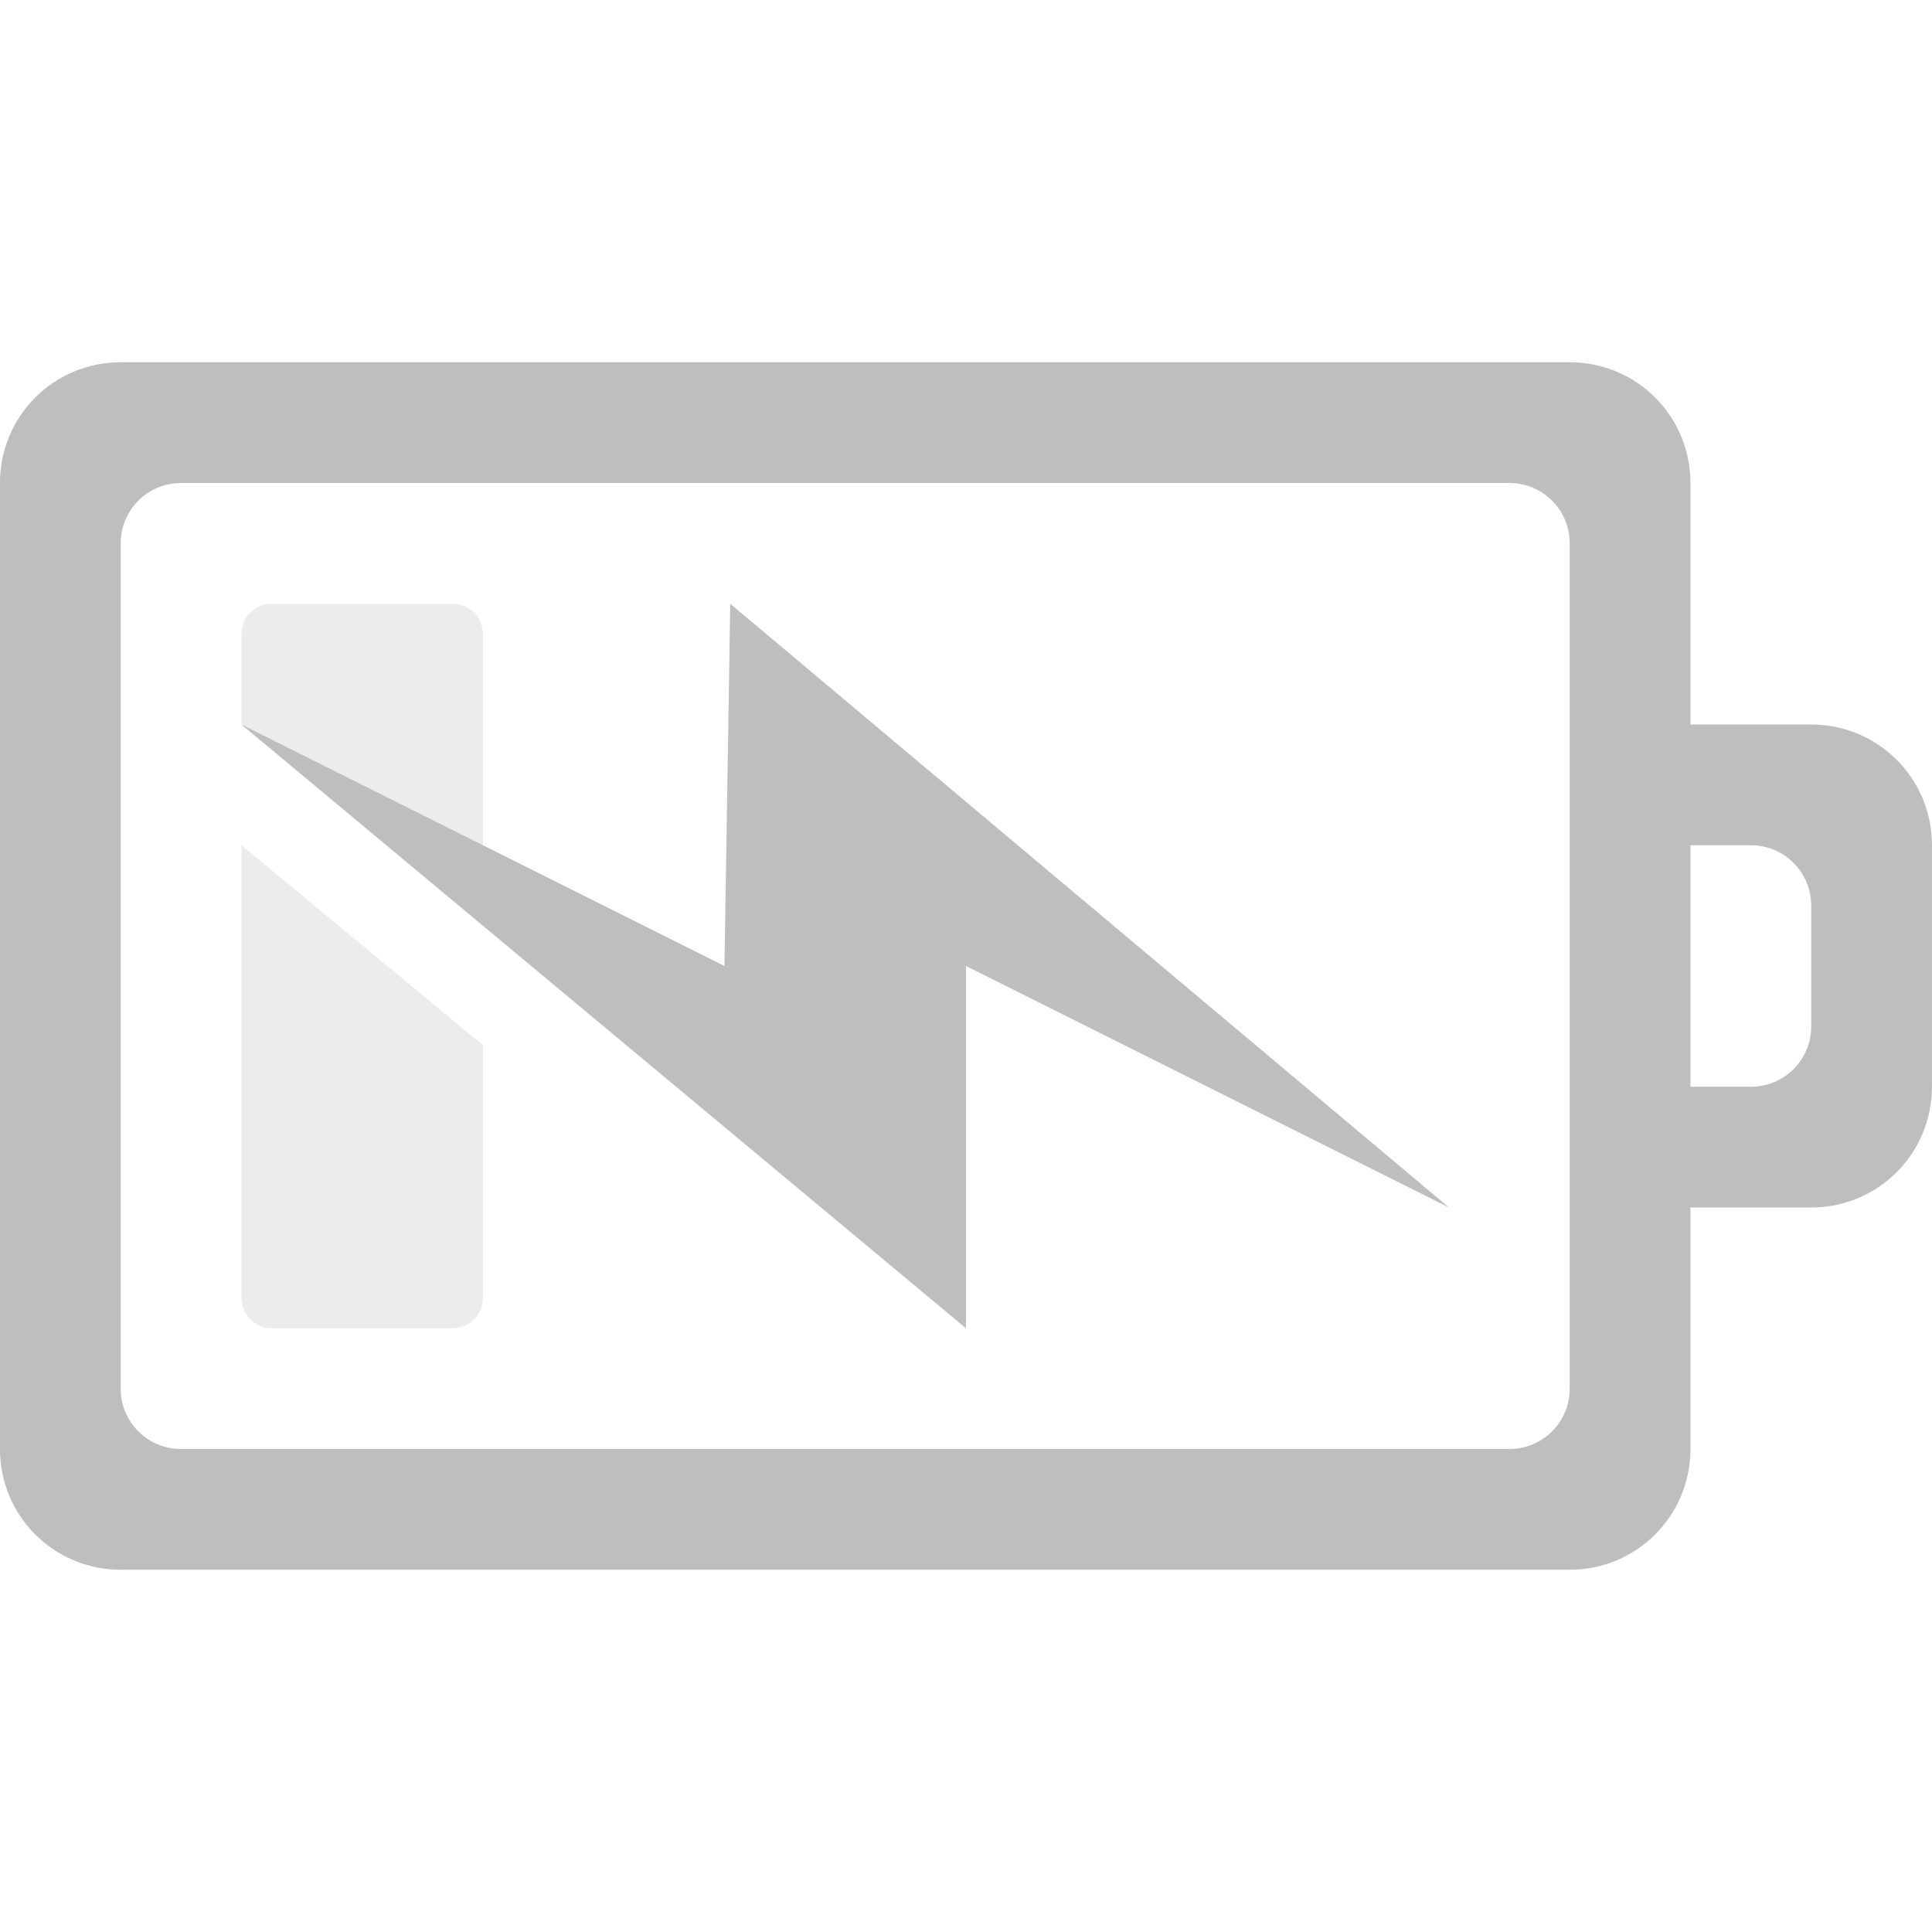
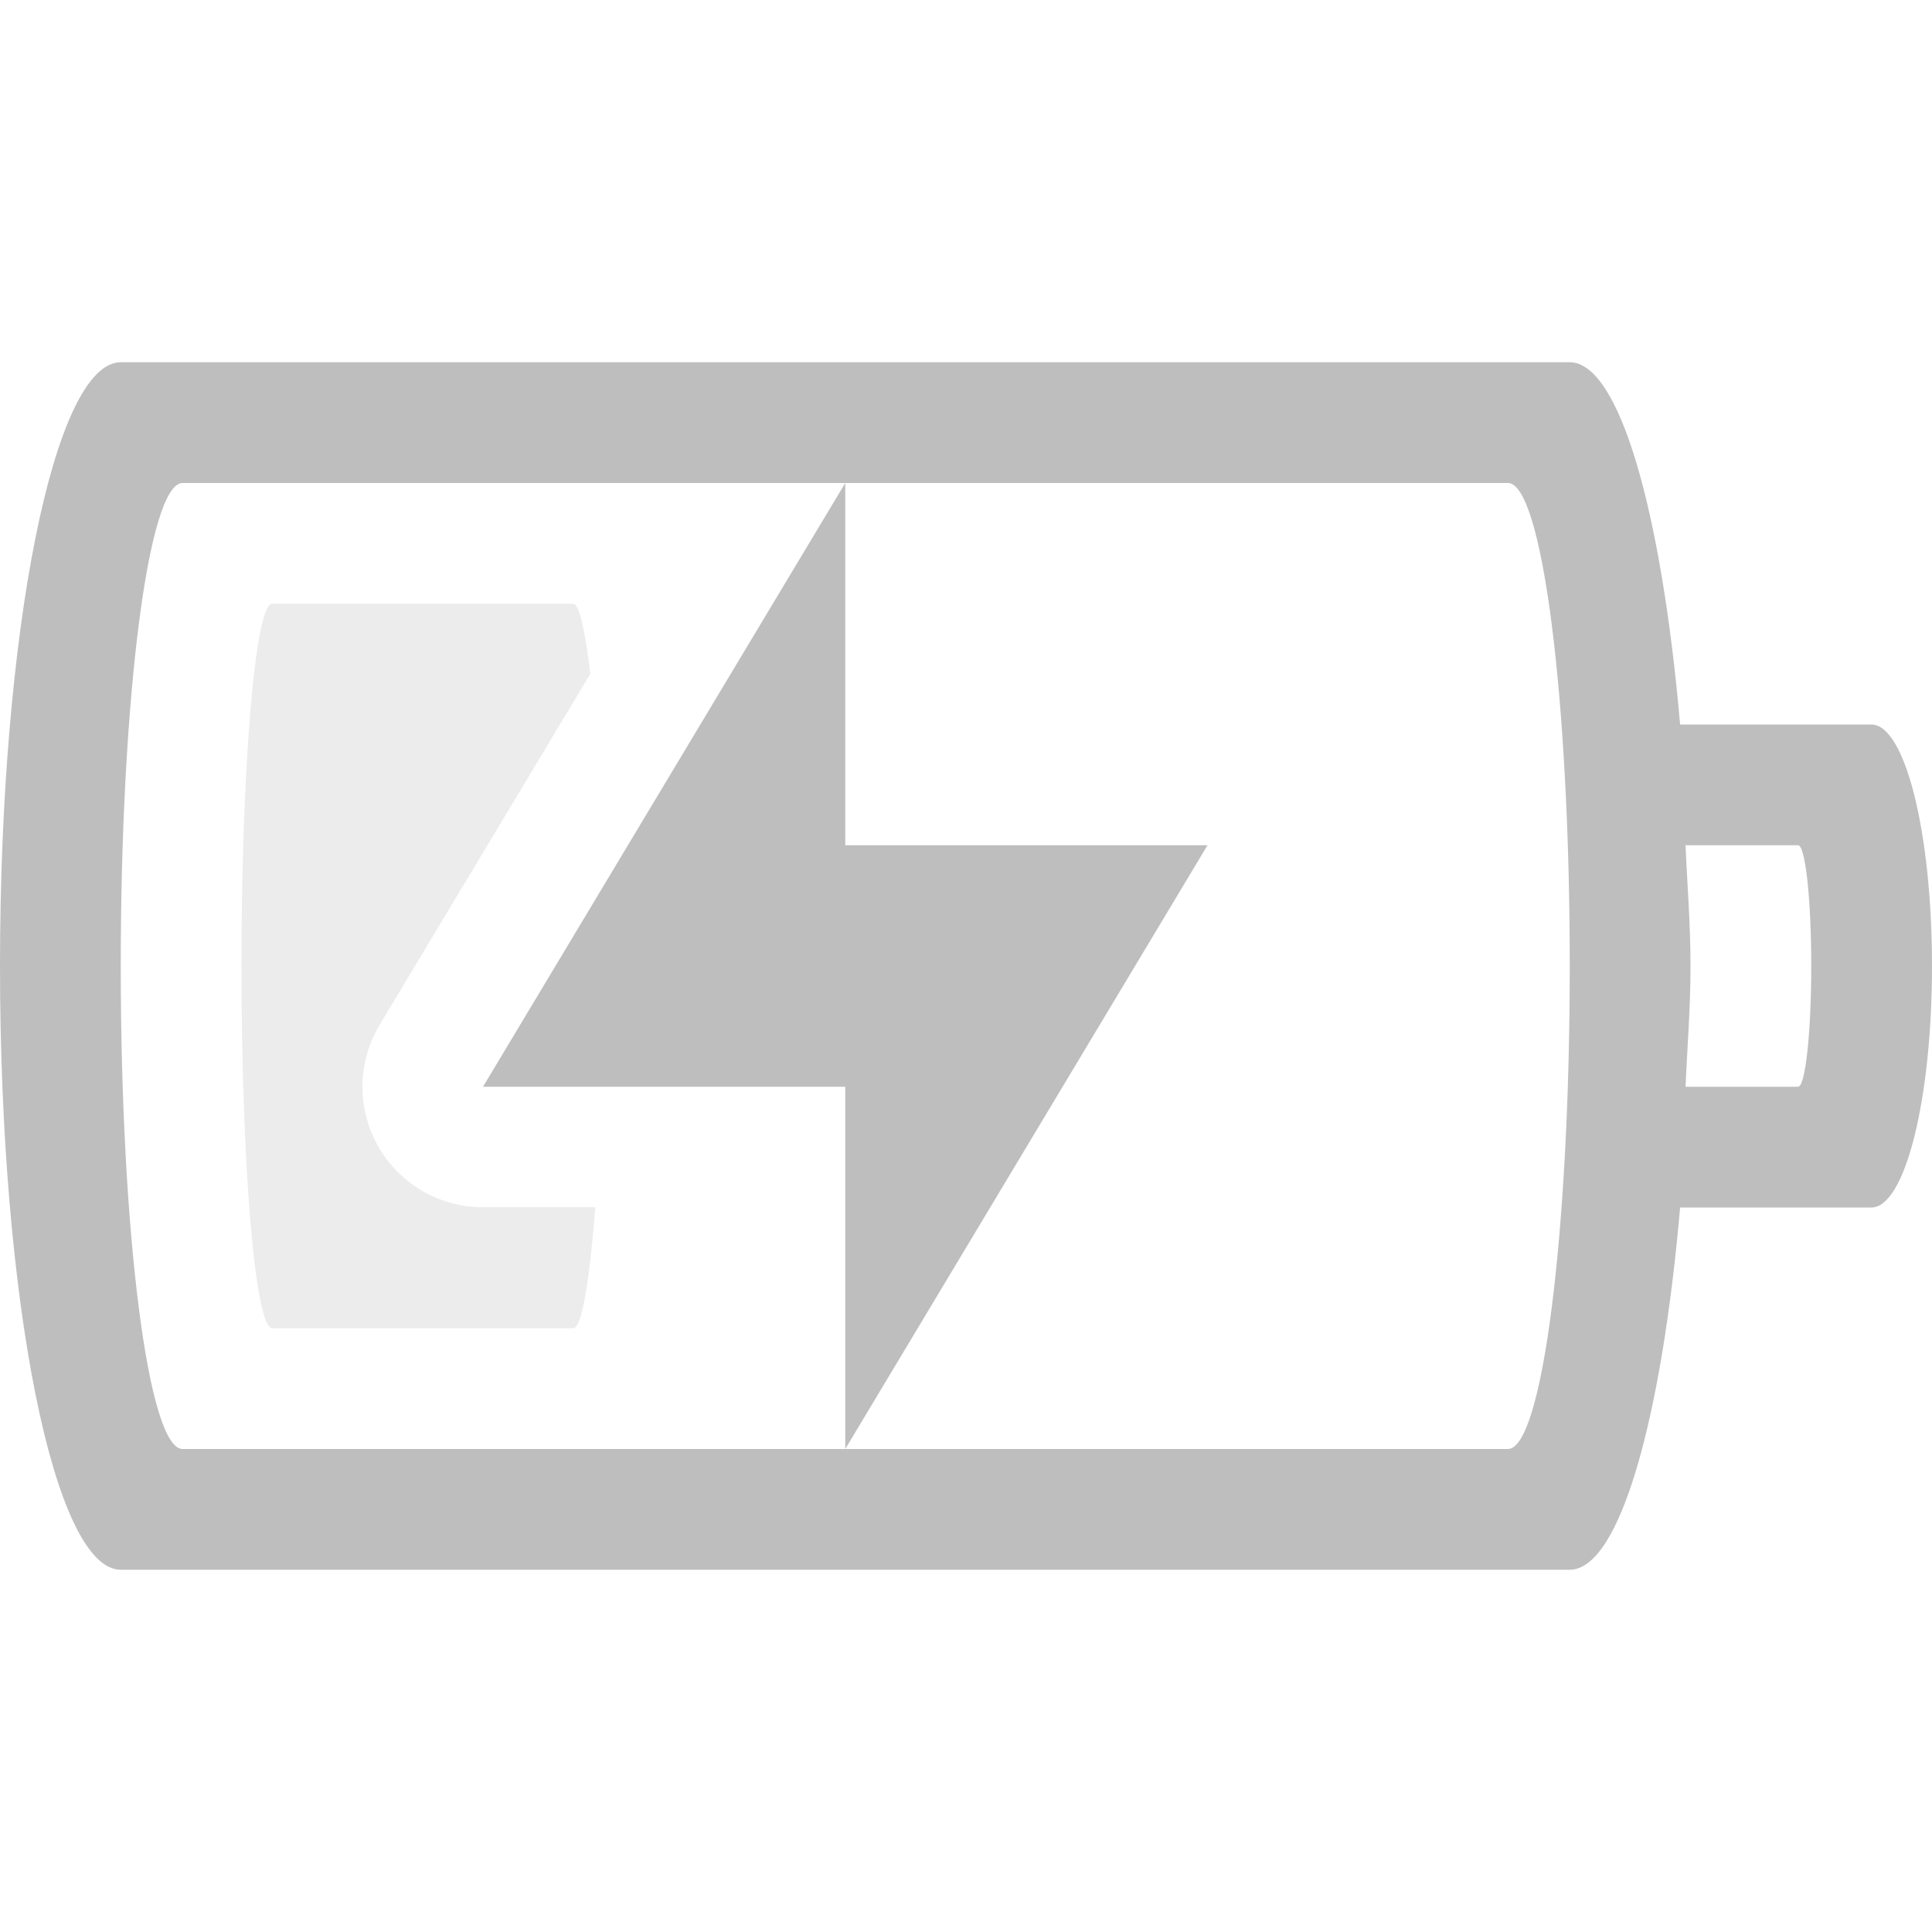
- <svg xmlns="http://www.w3.org/2000/svg" height="16" id="svg7384" version="1.1" width="16">
-   <defs id="defs7386">
-     <filter color-interpolation-filters="sRGB" id="filter7554">
-       <feBlend id="feBlend7556" in2="BackgroundImage" mode="darken" />
-     </filter>
-     <filter color-interpolation-filters="sRGB" id="filter7554-7">
-       <feBlend id="feBlend7556-6" in2="BackgroundImage" mode="darken" />
-     </filter>
-   </defs>
-   <g id="layer9" label="status" style="display:inline" transform="translate(-473.0004,542)">
-     <path d="m 474,-539 c -0.554,0 -1,0.446 -1,1 l 0,8 c 0,0.554 0.446,1 1,1 l 12,0 c 0.554,0 1,-0.446 1,-1 l 0,-2 1,0 c 0.554,0 1,-0.446 1,-1 l 0,-2 c 0,-0.554 -0.446,-1 -1,-1 l -1,0 0,-2 c 0,-0.554 -0.446,-1 -1,-1 z m 0.5,1 11,0 c 0.277,0 0.5,0.223 0.5,0.5 l 0,7 c 0,0.277 -0.223,0.5 -0.5,0.5 l -11,0 c -0.277,0 -0.5,-0.223 -0.5,-0.5 l 0,-7 c 0,-0.277 0.223,-0.5 0.5,-0.5 z m 12.5,3 0.5,0 c 0.277,0 0.5,0.223 0.5,0.5 l 0,1 c 0,0.277 -0.223,0.5 -0.5,0.5 l -0.5,0 z" id="rect3206-70" style="color:#bebebe;fill:#bebebe;fill-opacity:1;fill-rule:nonzero;stroke:none;stroke-width:1;marker:none;visibility:visible;display:inline;overflow:visible;enable-background:accumulate" />
-     <path d="m 485,-532 -5.952,-5 -0.048,3 -4,-2 6,5 0,-3 z" id="path3172-35" style="color:#bebebe;fill:#bebebe;fill-opacity:1;fill-rule:nonzero;stroke:none;stroke-width:1;marker:none;visibility:visible;display:inline;overflow:visible;enable-background:accumulate" />
-     <path d="m 475.25,-537 c -0.139,0 -0.25,0.112 -0.25,0.25 l 0,0.75 2,1.609 0,-2.359 c 0,-0.139 -0.112,-0.25 -0.25,-0.25 z m -0.25,2 0,3.75 c 0,0.139 0.112,0.25 0.25,0.25 l 1.5,0 c 0.139,0 0.25,-0.112 0.25,-0.25 l 0,-2.094 z" id="rect3206-2" style="opacity:0.3;color:#bebebe;fill:#bebebe;fill-opacity:1;fill-rule:nonzero;stroke:none;stroke-width:1;marker:none;visibility:visible;display:inline;overflow:visible;enable-background:accumulate" />
-   </g>
-   <g id="layer10" style="display:inline" transform="translate(-473.0004,542)" />
-   <g id="layer13" style="display:inline" transform="translate(-473.0004,542)" />
-   <g id="layer14" transform="translate(-473.0004,542)" />
-   <g id="layer15" style="display:inline" transform="translate(-473.0004,542)" />
-   <g id="g71291" style="display:inline" transform="translate(-473.0004,542)" />
-   <g id="g4953" style="display:inline" transform="translate(-473.0004,542)" />
-   <g id="layer12" style="display:inline" transform="translate(-473.0004,542)" />
+ <svg xmlns="http://www.w3.org/2000/svg" version="1.1" width="16" height="16" id="svg3004">
+   <defs id="defs3006" />
+   <path style="color:#bebebe;clip-rule:nonzero;display:inline;overflow:visible;visibility:visible;opacity:1;isolation:auto;mix-blend-mode:normal;color-interpolation:sRGB;color-interpolation-filters:linearRGB;solid-color:#000000;solid-opacity:1;fill:#bebebe;fill-opacity:1;fill-rule:nonzero;stroke:none;stroke-width:1;stroke-linecap:butt;stroke-linejoin:miter;stroke-miterlimit:4;stroke-dasharray:none;stroke-dashoffset:0;stroke-opacity:1;marker:none;color-rendering:auto;image-rendering:auto;shape-rendering:auto;text-rendering:auto;enable-background:accumulate" d="M 1 3 C 0.446 3 0 5.23 0 8 C 0 10.77 0.446 13 1 13 L 13 13 C 13.411 13 13.76 11.765 13.914 10 L 15.498 10 C 15.776 10 16 9.108 16 8 C 16 6.892 15.776 6 15.498 6 L 13.914 6 C 13.76 4.235 13.411 3 13 3 L 1 3 z M 1.512 4 L 7 4 L 12.488 4 C 12.772 4 13 5.784 13 8 C 13 10.216 12.772 12 12.488 12 L 7 12 L 1.512 12 C 1.228 12 1 10.216 1 8 C 1 5.784 1.228 4 1.512 4 z M 7 12 L 10 7 L 7 7 L 7 4 L 4 9 L 7 9 L 7 12 z M 13.959 7 L 14.891 7 C 14.951 7 15 7.446 15 8 C 15 8.554 14.951 9 14.891 9 L 13.959 9 C 13.973 8.666 14 8.355 14 8 C 14 7.645 13.973 7.334 13.959 7 z " id="path3348" />
+   <path style="color:#bebebe;clip-rule:nonzero;display:inline;overflow:visible;visibility:visible;opacity:0.3;isolation:auto;mix-blend-mode:normal;color-interpolation:sRGB;color-interpolation-filters:linearRGB;solid-color:#000000;solid-opacity:1;fill:#bebebe;fill-opacity:1;fill-rule:nonzero;stroke:none;stroke-width:1;stroke-linecap:butt;stroke-linejoin:miter;stroke-miterlimit:4;stroke-dasharray:none;stroke-dashoffset:0;stroke-opacity:1;marker:none;color-rendering:auto;image-rendering:auto;shape-rendering:auto;text-rendering:auto;enable-background:accumulate" d="M 2.254 5 C 2.114 5 2 6.338 2 8 C 2 9.662 2.114 11 2.254 11 L 4.746 11 C 4.82 11 4.883 10.598 4.93 9.998 L 4 9.998 A 0.997 0.997 0 0 1 3.145 8.486 L 4.889 5.58 C 4.848 5.242 4.8 5 4.746 5 L 2.254 5 z " id="path3344" />
</svg>
